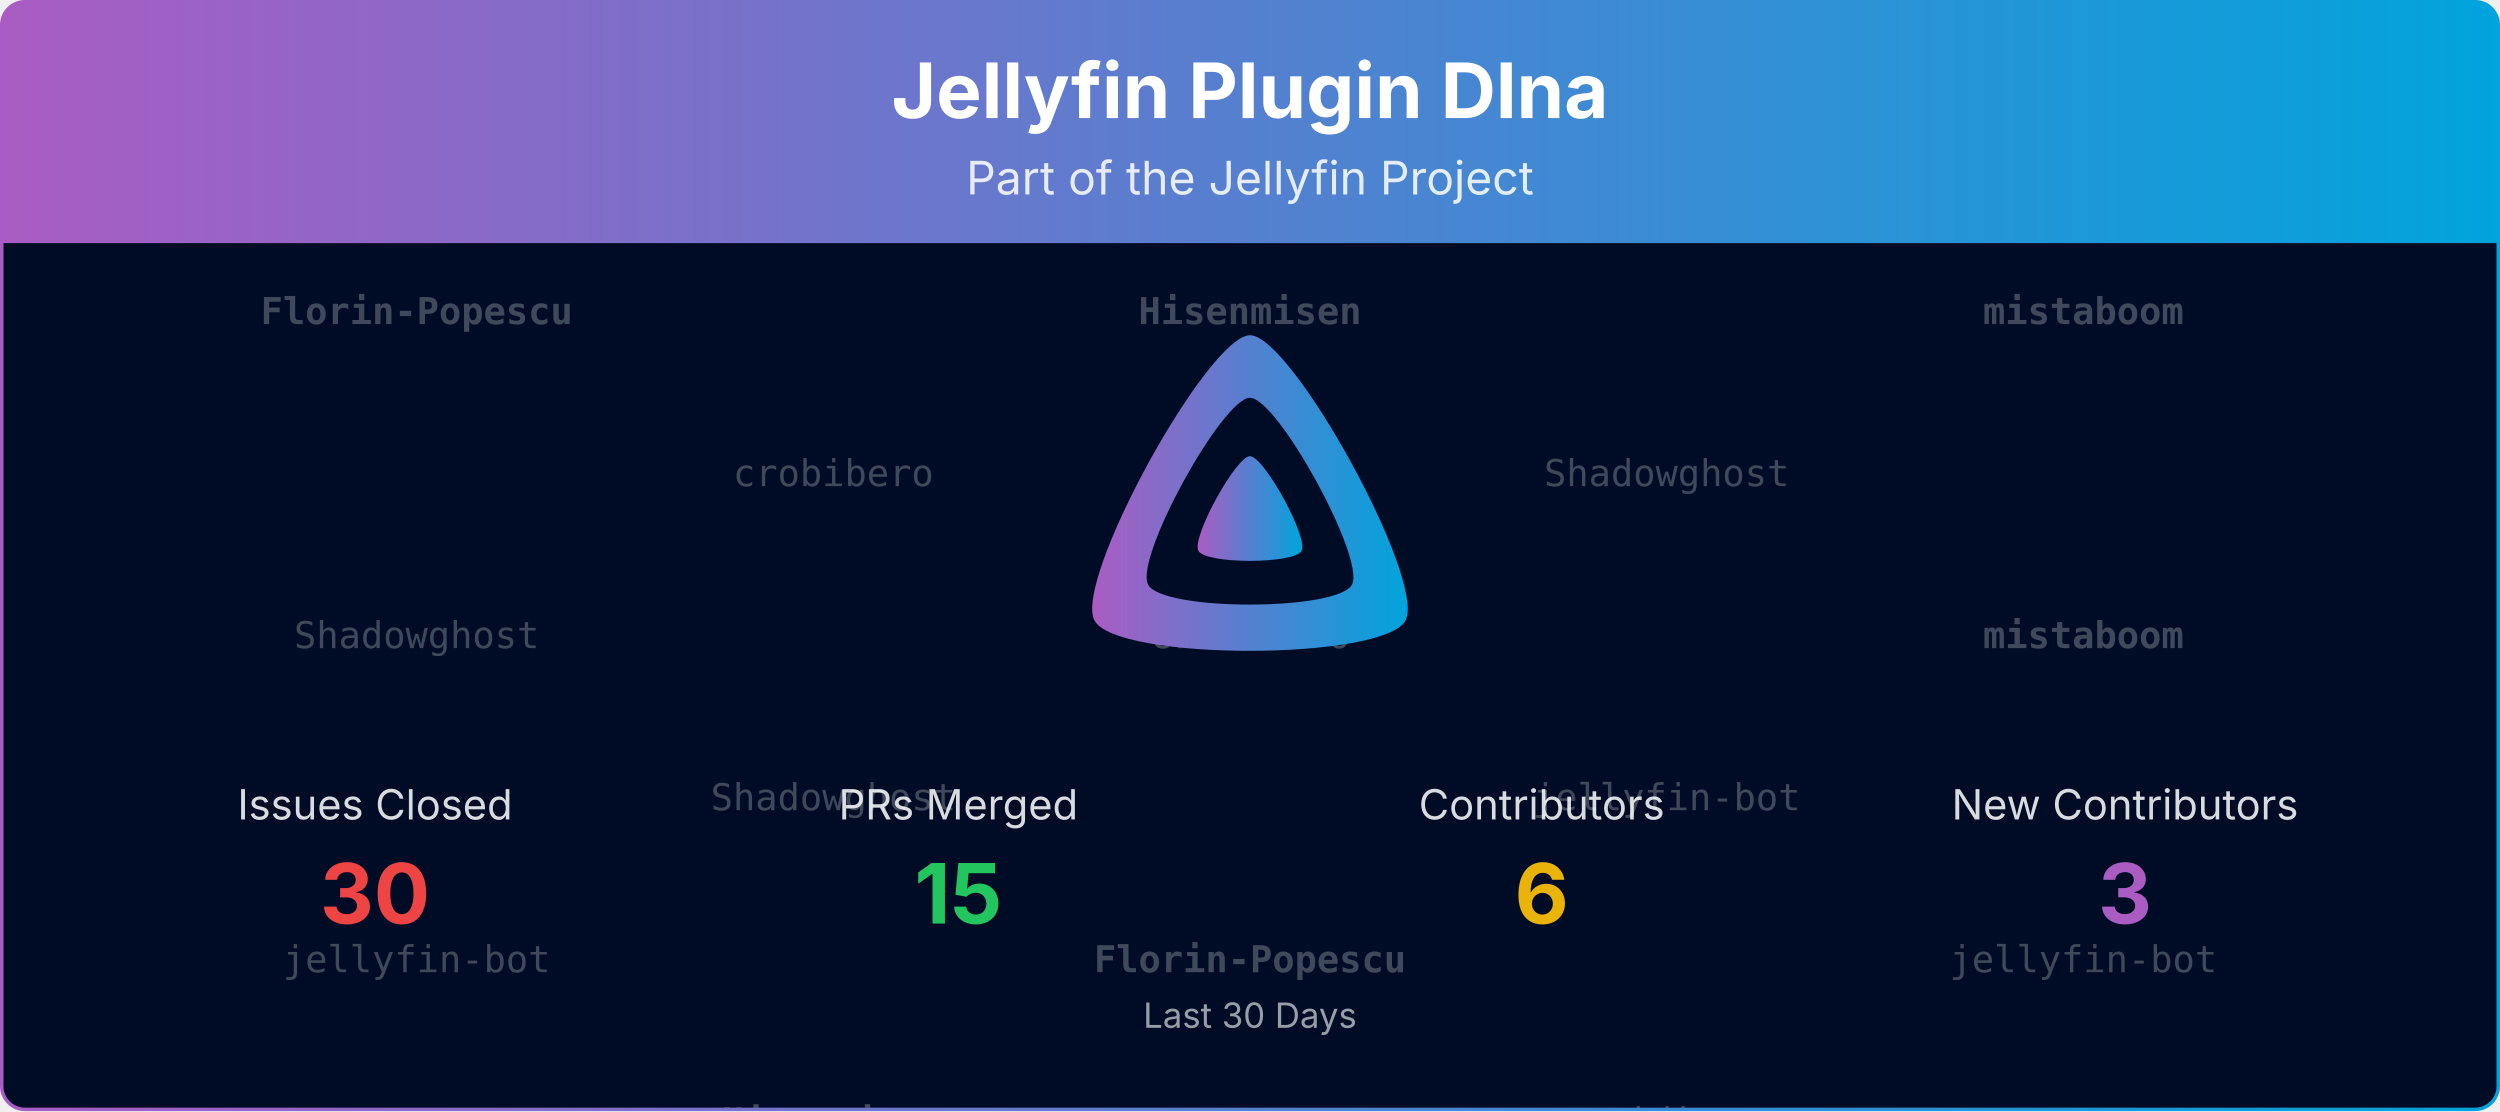
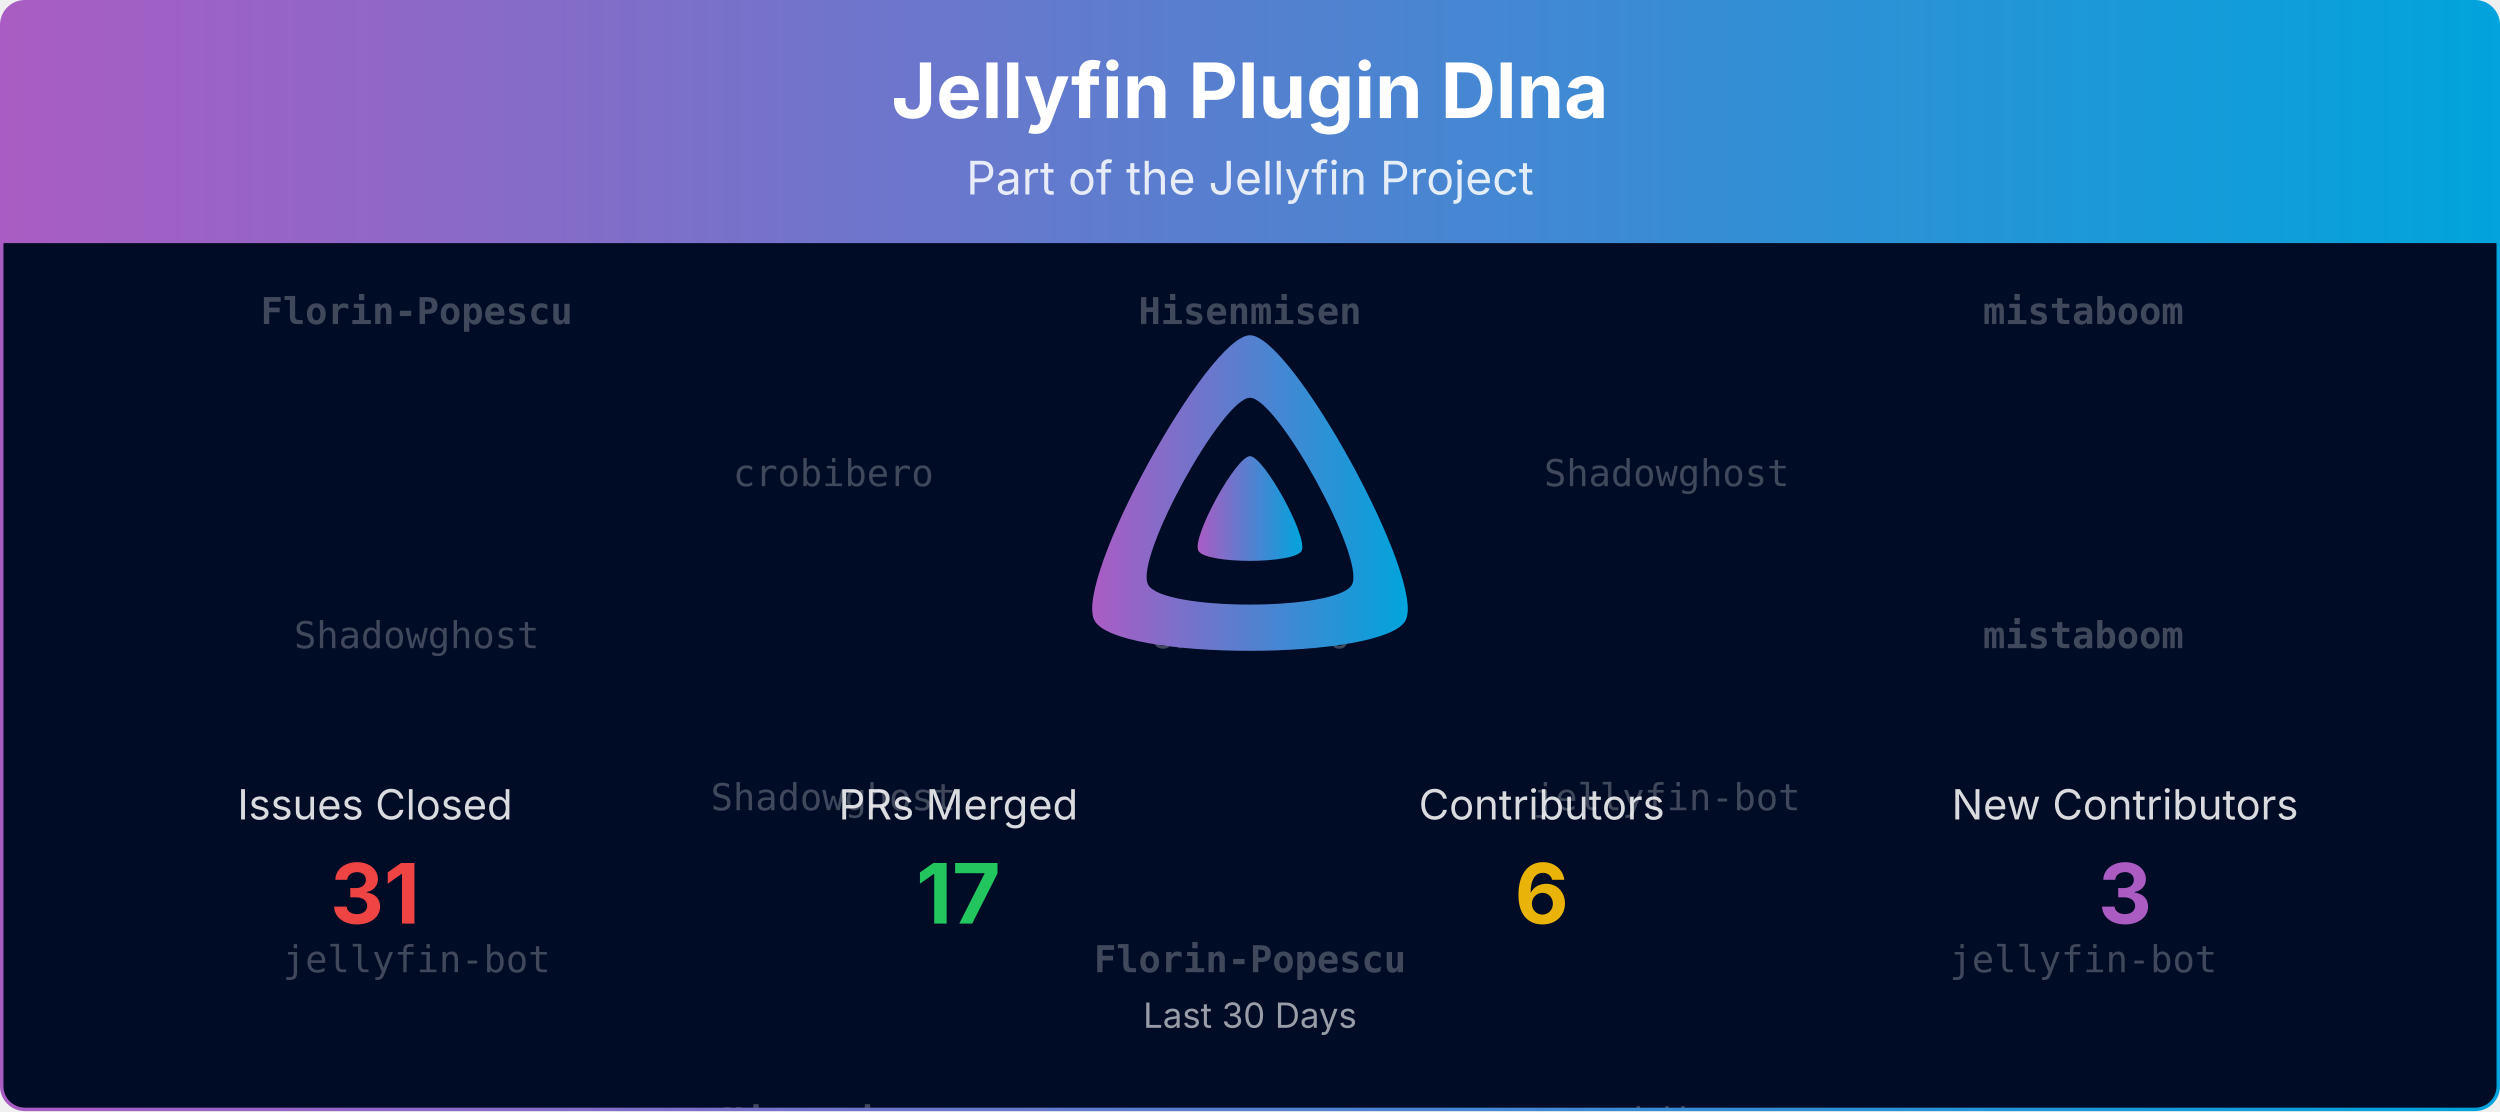
<svg xmlns="http://www.w3.org/2000/svg" viewBox="0 0 1080 480" width="100%" role="img" aria-label="Jellyfin Plugin Dlna">
  <defs>
    <linearGradient id="banner-jellyfin-plugin-dlna-grad" x1="0" y1="0" x2="1" y2="0">
      <stop offset="0%" stop-color="#AA5CC3" />
      <stop offset="100%" stop-color="#00A4DC" />
    </linearGradient>
    <clipPath id="banner-jellyfin-plugin-dlna-grad-clip">
      <rect x="0.75" y="0.75" width="1078.5" height="478.5" rx="10" ry="10" />
    </clipPath>
  </defs>
  <defs>
    <clipPath id="banner-jellyfin-plugin-dlna-grad-rain-clip">
      <rect x="0.75" y="105" width="1078.5" height="374.25" />
    </clipPath>
  </defs>
  <g clip-path="url(#banner-jellyfin-plugin-dlna-grad-clip)">
    <path d="M0.75,10.75 A10.0,10.0 0 0 1 10.75,0.75 L1069.25,0.75 A10.0,10.0 0 0 1 1079.25,10.75 L1079.25,105.00 L0.75,105.00 Z" fill="url(#banner-jellyfin-plugin-dlna-grad)" />
    <text x="540.0" y="51" text-anchor="middle" font-size="33" font-weight="700" font-family="Plus Jakarta Sans, system-ui, -apple-system, Segoe UI, sans-serif" fill="#ffffff">Jellyfin Plugin Dlna</text>
    <text x="540.0" y="84" text-anchor="middle" font-size="20" font-family="Plus Jakarta Sans, system-ui, -apple-system, Segoe UI, sans-serif" fill="#ffffff" opacity="0.85">Part of the Jellyfin Project</text>
    <rect x="0.75" y="105" width="1078.5" height="374.25" fill="#000b25" />
    <g opacity="0.25" clip-path="url(#banner-jellyfin-plugin-dlna-grad-rain-clip)" font-family="ui-monospace, SFMono-Regular, Menlo, Consolas, monospace" font-size="16" fill="#ffffff" text-anchor="middle">
      <g transform="translate(180.00,105)">
        <g>
          <animateTransform attributeName="transform" type="translate" values="0,-420;0,0" dur="10.00s" begin="-0.00s" repeatCount="indefinite" />
          <text y="35.0" font-weight="700">Florin-Popescu</text>
          <text y="175.0">Shadowghost</text>
          <text y="315.0">jellyfin-bot</text>
          <text y="455.0" font-weight="700">Florin-Popescu</text>
          <text y="595.0">Shadowghost</text>
          <text y="735.0">jellyfin-bot</text>
        </g>
      </g>
      <g transform="translate(540.00,105)">
        <g>
          <animateTransform attributeName="transform" type="translate" values="0,-420;0,0" dur="10.00s" begin="-1.91s" repeatCount="indefinite" />
          <text y="35.0" font-weight="700">Hisenmisen</text>
          <text y="175.0">crobibero</text>
          <text y="315.0" font-weight="700">Florin-Popescu</text>
          <text y="455.0" font-weight="700">Hisenmisen</text>
          <text y="595.0">crobibero</text>
          <text y="735.0" font-weight="700">Florin-Popescu</text>
        </g>
      </g>
      <g transform="translate(900.00,105)">
        <g>
          <animateTransform attributeName="transform" type="translate" values="0,-420;0,0" dur="10.00s" begin="-3.82s" repeatCount="indefinite" />
          <text y="35.0" font-weight="700">mistaboom</text>
          <text y="175.0" font-weight="700">mistaboom</text>
          <text y="315.0">jellyfin-bot</text>
          <text y="455.0" font-weight="700">mistaboom</text>
          <text y="595.0" font-weight="700">mistaboom</text>
          <text y="735.0">jellyfin-bot</text>
        </g>
      </g>
      <g transform="translate(360.00,105)">
        <g>
          <animateTransform attributeName="transform" type="translate" values="0,-420;0,0" dur="10.00s" begin="-5.73s" repeatCount="indefinite" />
          <text y="105.0">crobibero</text>
          <text y="245.0">Shadowghost</text>
          <text y="385.0" font-weight="700">Hisenmisen</text>
          <text y="525.0">crobibero</text>
          <text y="665.0">Shadowghost</text>
          <text y="805.0" font-weight="700">Hisenmisen</text>
        </g>
      </g>
      <g transform="translate(720.00,105)">
        <g>
          <animateTransform attributeName="transform" type="translate" values="0,-420;0,0" dur="10.00s" begin="-7.64s" repeatCount="indefinite" />
          <text y="105.0">Shadowghost</text>
          <text y="245.0">jellyfin-bot</text>
          <text y="385.0">crobibero</text>
          <text y="525.0">Shadowghost</text>
          <text y="665.0">jellyfin-bot</text>
          <text y="805.0">crobibero</text>
        </g>
      </g>
    </g>
    <g transform="translate(465.00,138.00) scale(0.29297)">
      <path fill="url(#banner-jellyfin-plugin-dlna-grad)" fill-rule="evenodd" d="M256,23.3c-61.6,0-259.8,359.4-229.6,420.1s429.3,60,459.2,0S317.6,23.3,256,23.3zM406.5,390.8c-19.6,39.3-281.1,39.8-300.9,0s110.1-275.3,150.4-275.3S426.1,351.4,406.5,390.8z" />
      <path fill="url(#banner-jellyfin-plugin-dlna-grad)" d="M256,201.6c-20.4,0-86.2,119.3-76.2,139.4s142.5,19.9,152.4,0S276.5,201.6,256,201.6z" />
    </g>
    <text x="162.0" y="354.0" text-anchor="middle" font-size="18" font-family="Plus Jakarta Sans, system-ui, -apple-system, Segoe UI, sans-serif" fill="#ffffff" opacity="0.85">Issues Closed</text>
-     <text x="162.0" y="399.0" text-anchor="middle" font-size="36" font-weight="700" font-family="Plus Jakarta Sans, system-ui, -apple-system, Segoe UI, sans-serif" fill="#ef4444">30</text>
+     <text x="162.0" y="399.0" text-anchor="middle" font-size="36" font-weight="700" font-family="Plus Jakarta Sans, system-ui, -apple-system, Segoe UI, sans-serif" fill="#ef4444">31</text>
    <text x="414.0" y="354.0" text-anchor="middle" font-size="18" font-family="Plus Jakarta Sans, system-ui, -apple-system, Segoe UI, sans-serif" fill="#ffffff" opacity="0.85">PRs Merged</text>
-     <text x="414.0" y="399.0" text-anchor="middle" font-size="36" font-weight="700" font-family="Plus Jakarta Sans, system-ui, -apple-system, Segoe UI, sans-serif" fill="#22c55e">15</text>
+     <text x="414.0" y="399.0" text-anchor="middle" font-size="36" font-weight="700" font-family="Plus Jakarta Sans, system-ui, -apple-system, Segoe UI, sans-serif" fill="#22c55e">17</text>
    <text x="666.0" y="354.0" text-anchor="middle" font-size="18" font-family="Plus Jakarta Sans, system-ui, -apple-system, Segoe UI, sans-serif" fill="#ffffff" opacity="0.85">Contributors</text>
    <text x="666.0" y="399.0" text-anchor="middle" font-size="36" font-weight="700" font-family="Plus Jakarta Sans, system-ui, -apple-system, Segoe UI, sans-serif" fill="#eab308">6</text>
    <text x="918.0" y="354.0" text-anchor="middle" font-size="18" font-family="Plus Jakarta Sans, system-ui, -apple-system, Segoe UI, sans-serif" fill="#ffffff" opacity="0.85">New Contributors</text>
    <text x="918.0" y="399.0" text-anchor="middle" font-size="36" font-weight="700" font-family="Plus Jakarta Sans, system-ui, -apple-system, Segoe UI, sans-serif" fill="#AA5CC3">3</text>
    <text x="540.0" y="444.0" text-anchor="middle" font-size="15" font-family="Plus Jakarta Sans, system-ui, -apple-system, Segoe UI, sans-serif" fill="#ffffff" opacity="0.6">Last 30 Days</text>
  </g>
  <rect x="0.75" y="0.75" width="1078.5" height="478.5" rx="10" ry="10" fill="none" stroke="url(#banner-jellyfin-plugin-dlna-grad)" stroke-width="1.5" />
</svg>
